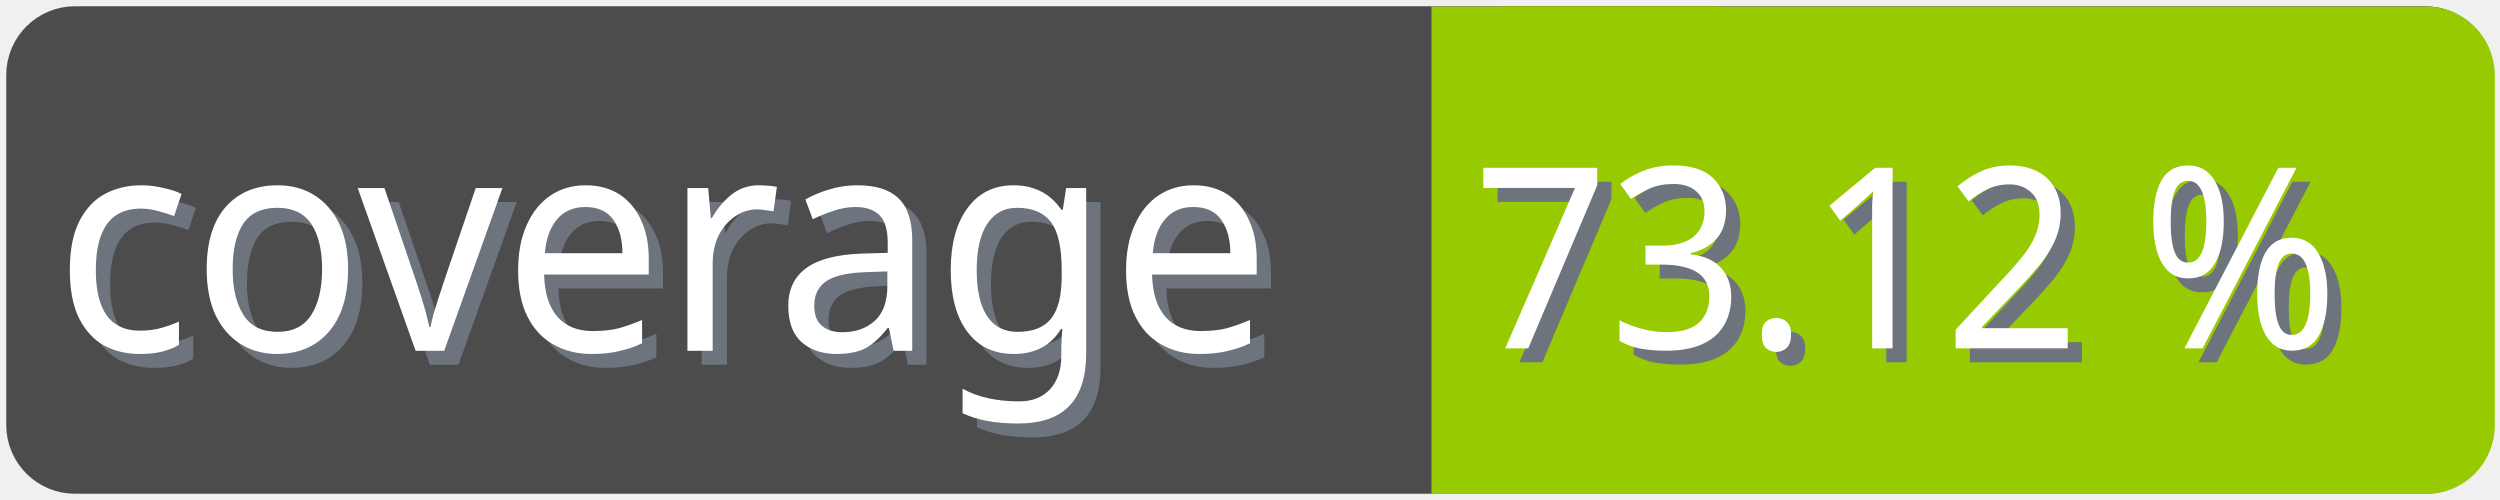
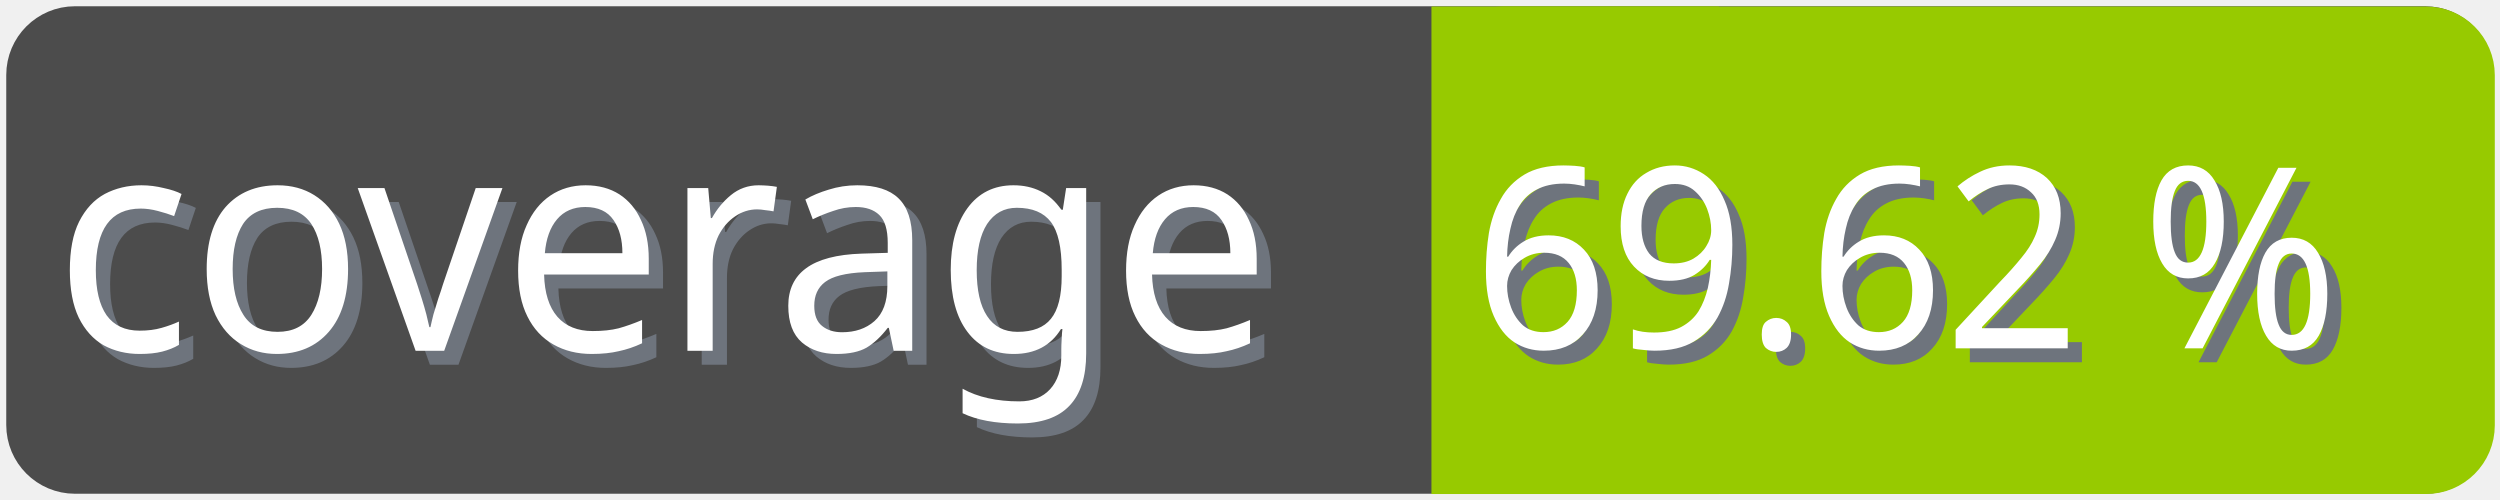
<svg xmlns="http://www.w3.org/2000/svg" width="100" height="20">
  <g>
    <rect fill="none" id="canvas_background" height="22" width="102" y="-1" x="-1" />
  </g>
  <g>
    <rect rx="2" id="svg_1" height="18" width="98" y="1" x="1" stroke-width="1.5" stroke="#4c4c4c" fill="#4c4c4c" />
    <text transform="matrix(0.95, 0, 0, 1.01133, 0.0809801, -0.0237383)" font-weight="normal" xml:space="preserve" text-anchor="start" font-family="'Trebuchet MS', Gadget, sans-serif" font-size="12" id="svg_8" y="14.45" x="2.8" stroke-width="0" stroke="#4c4c4c" fill="#6e747d">coverage</text>
    <text transform="matrix(0.95, 0, 0, 1.01133, 0.0809801, -0.0237383)" font-weight="normal" xml:space="preserve" text-anchor="start" font-family="'Trebuchet MS', Gadget, sans-serif" font-size="12" id="svg_3" y="13.9" x="2.2" stroke-width="0" stroke="#4c4c4c" fill="#ffffff">coverage</text>
    <rect rx="2" id="svg_5" height="18" width="40.905" y="1.011" x="58.137" stroke-width="1.5" stroke="#97ca00" fill="#97ca00" />
    <rect id="svg_7" height="18" width="10" y="1.011" x="58.008" stroke-width="1.5" stroke="#97ca00" fill="#97ca00" />
-     <text transform="matrix(0.95, 0, 0, 1.01133, 0.0809801, -0.0237383)" font-weight="normal" xml:space="preserve" text-anchor="end" font-family="'Trebuchet MS', Gadget, sans-serif" font-size="10" id="svg_10" y="14.35" x="99" stroke-width="0" stroke="#4c4c4c" fill="#6e747d">73.12 %</text>
-     <text transform="matrix(0.95, 0, 0, 1.01133, 0.0809801, -0.0237383)" font-weight="normal" xml:space="preserve" text-anchor="end" font-family="'Trebuchet MS', Gadget, sans-serif" font-size="10" id="svg_9" y="13.8" x="98.4" stroke-width="0" stroke="#4c4c4c" fill="#ffffff">73.12 %</text>
+     <text transform="matrix(0.95, 0, 0, 1.01133, 0.0809801, -0.0237383)" font-weight="normal" xml:space="preserve" text-anchor="end" font-family="'Trebuchet MS', Gadget, sans-serif" font-size="10" id="svg_10" y="14.35" x="99" stroke-width="0" stroke="#4c4c4c" fill="#6e747d">69.62 %</text>
+     <text transform="matrix(0.95, 0, 0, 1.01133, 0.0809801, -0.0237383)" font-weight="normal" xml:space="preserve" text-anchor="end" font-family="'Trebuchet MS', Gadget, sans-serif" font-size="10" id="svg_9" y="13.8" x="98.4" stroke-width="0" stroke="#4c4c4c" fill="#ffffff">69.62 %</text>
  </g>
</svg>
